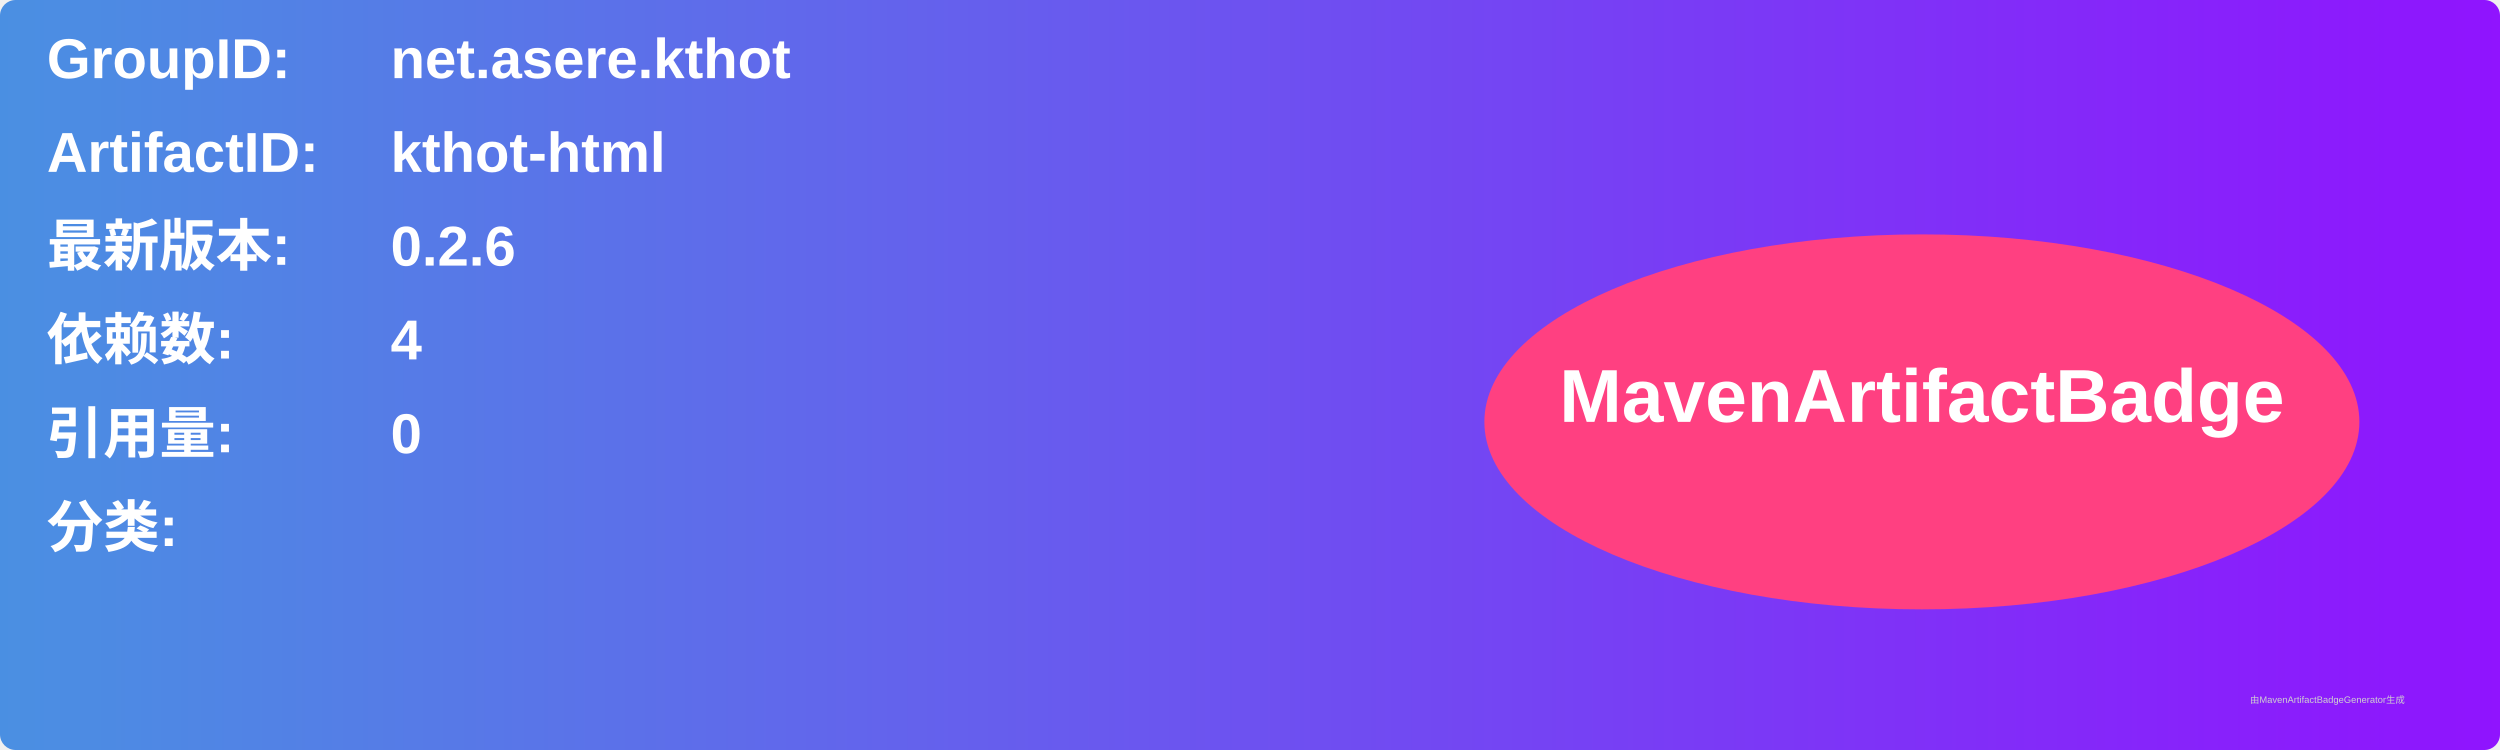
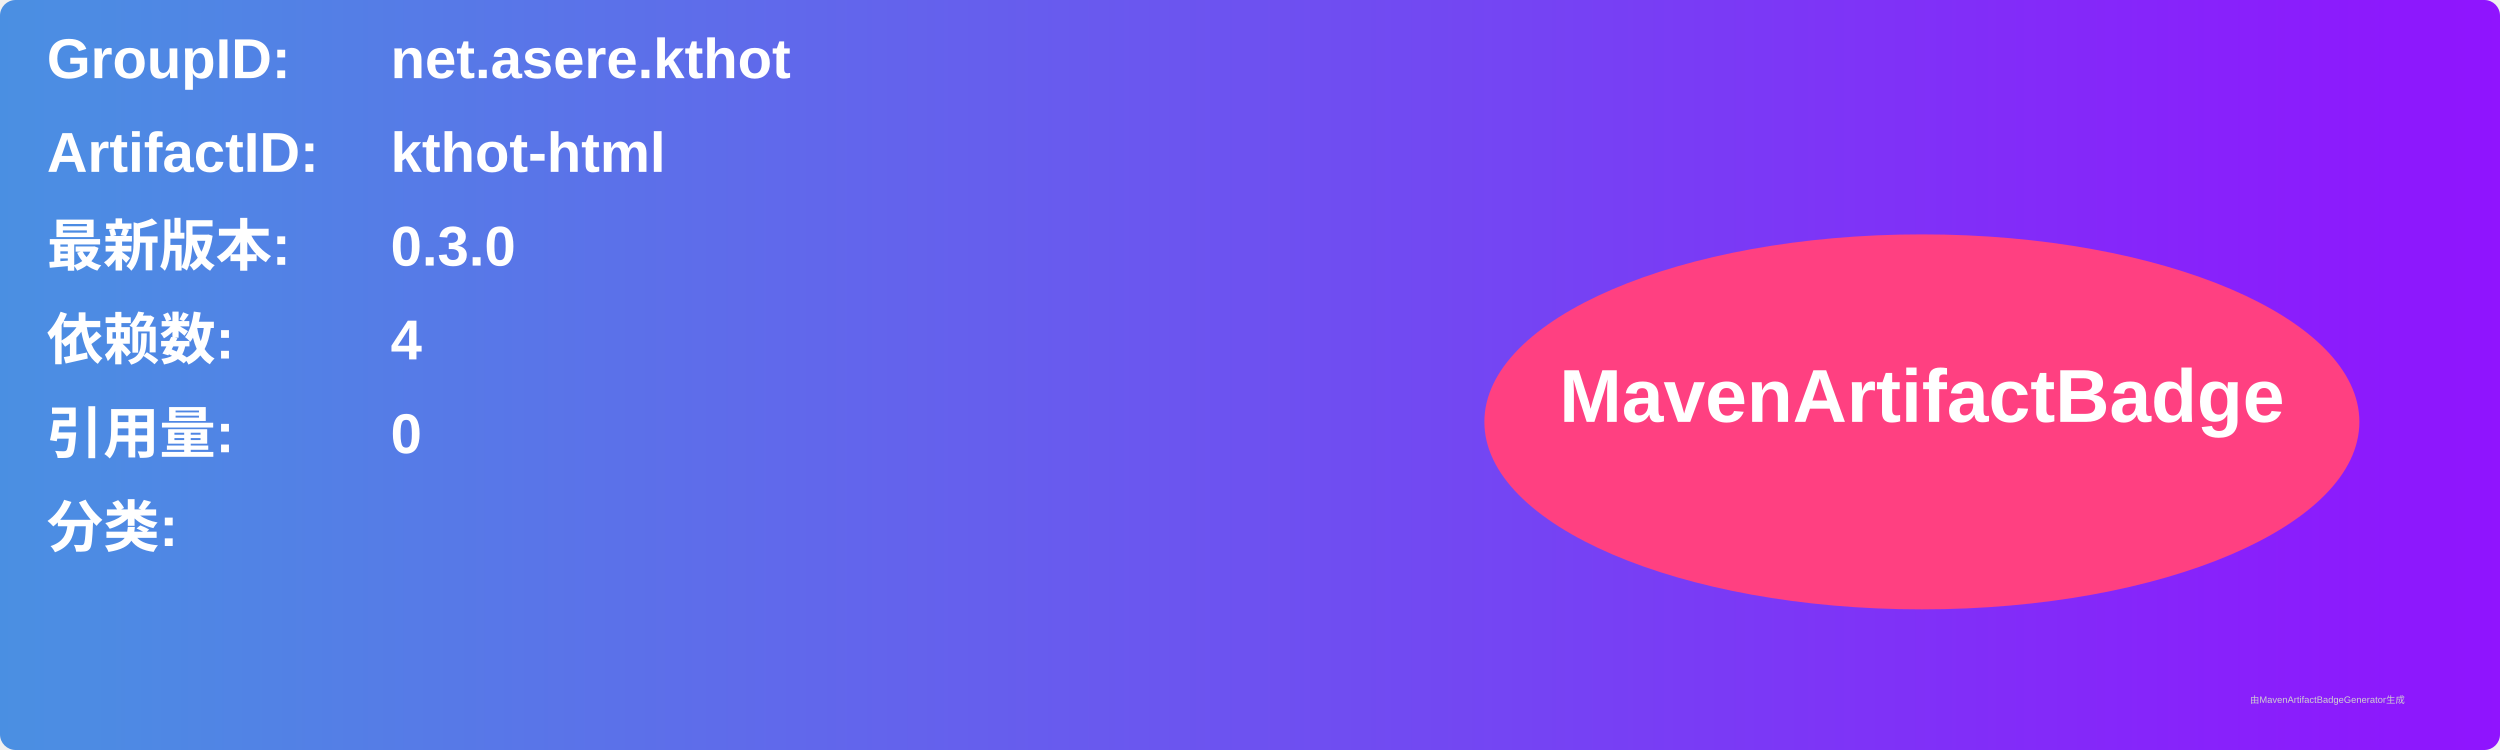
<svg xmlns="http://www.w3.org/2000/svg" width="800" height="240" viewBox="0 0 800 240">
  <linearGradient id="grad" x1="0%" y1="0%" x2="100%" y2="0%">
    <stop offset="0%" stop-color="#4a90e2" />
    <stop offset="100%" stop-color="#9013fe" />
  </linearGradient>
  <rect width="100%" height="100%" rx="5" ry="5" fill="url(#grad)" />
  <g transform="translate(15, 15)">
    <text x="0" y="10" font-family="Arial" font-size="18" fill="white" font-weight="bold" width="260">GroupID:</text>
    <text x="110" y="10" font-family="Arial" font-size="18" fill="white" font-weight="bold" width="460">net.asere.kthot</text>
    <text x="0" y="40" font-family="Arial" font-size="18" fill="white" font-weight="bold" width="260">ArtifactID:</text>
    <text x="110" y="40" font-family="Arial" font-size="18" fill="white" font-weight="bold" width="460">kthot-html</text>
    <text x="0" y="70" font-family="Arial" font-size="18" fill="white" font-weight="bold">最新版本:</text>
    <text x="110" y="70" font-family="Arial" font-size="18" fill="white" font-weight="bold">
-       <tspan font-weight="bold">0.2.6</tspan>
+       <tspan font-weight="bold">0.3.0</tspan>
    </text>
    <text x="0" y="100" font-family="Arial" font-size="18" fill="white" font-weight="bold">依赖数: </text>
    <text x="110" y="100" font-family="Arial" font-size="18" fill="white">
      <tspan font-weight="bold">4</tspan>
    </text>
    <text x="0" y="130" font-family="Arial" font-size="18" fill="white" font-weight="bold">引用量: </text>
    <text x="110" y="130" font-family="Arial" font-size="18" fill="white">
      <tspan font-weight="bold">0</tspan>
    </text>
    <text x="0" y="160" font-family="Arial" font-size="18" fill="white" font-weight="bold">分类:</text>
    <text x="10" y="190" font-family="Arial" font-size="10" fill="white">
      <tspan font-weight="bold" />
    </text>
    <ellipse cx="600" cy="120" rx="140" ry="60" fill="#ff4081" />
    <text x="600" y="120" text-anchor="middle" font-family="Arial" font-size="24" fill="white" font-weight="bold">MavenArtifactBadge</text>
  </g>
  <text x="720" y="225" font-family="Arial" font-size="3" fill="#d0d0d0">由MavenArtifactBadgeGenerator生成</text>
</svg>
